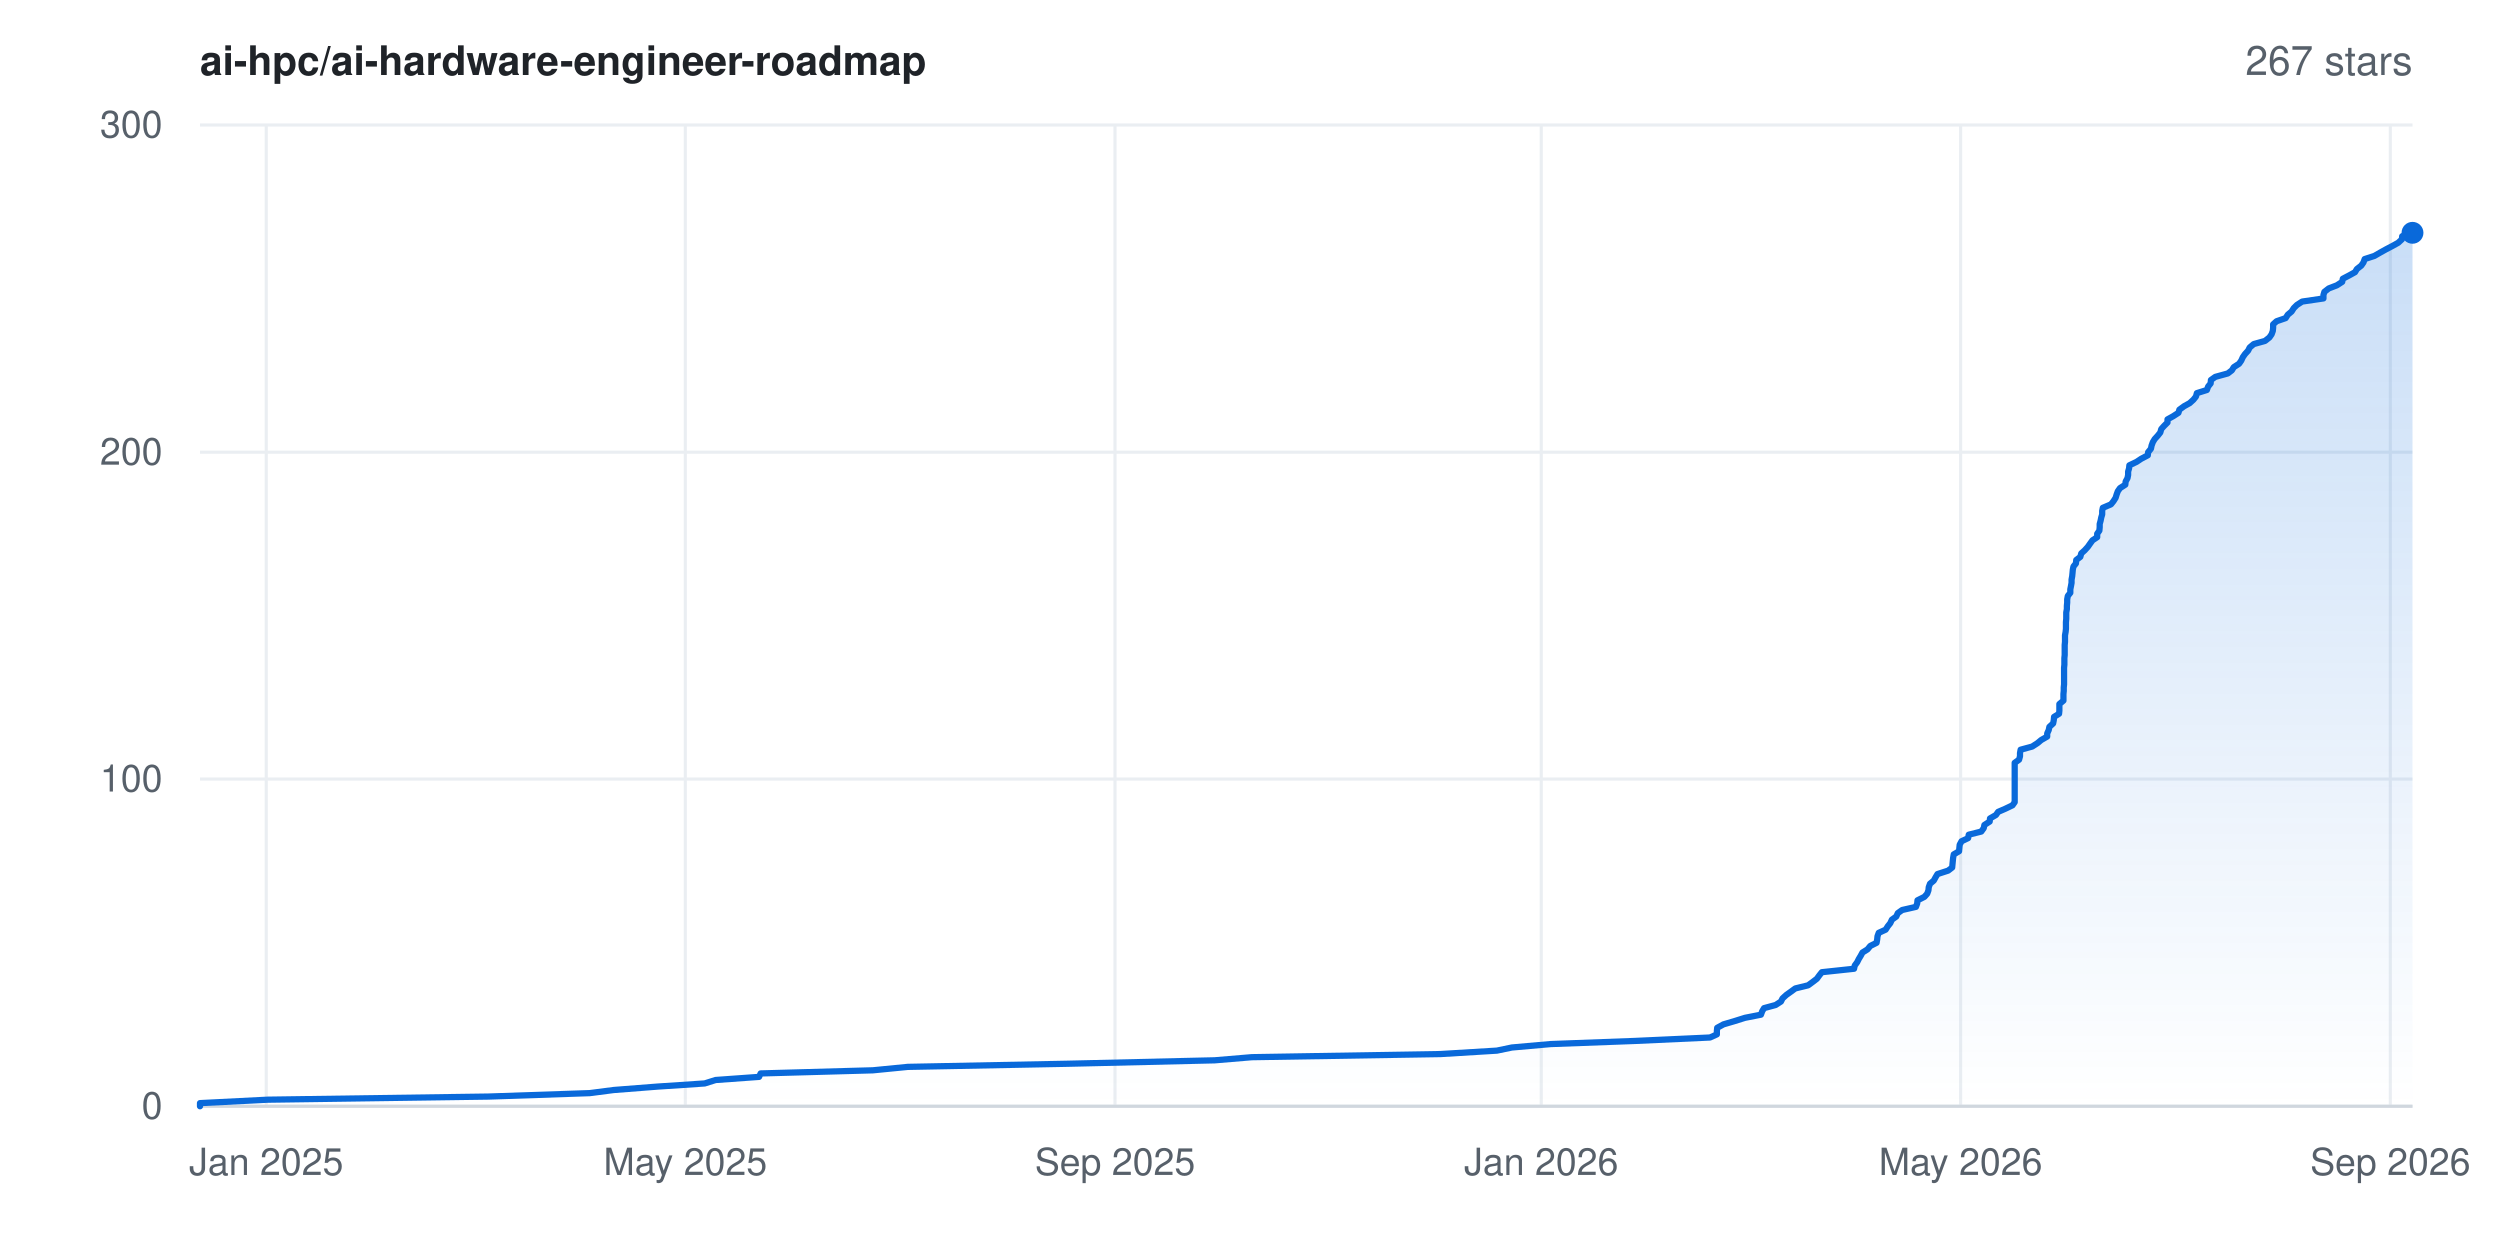
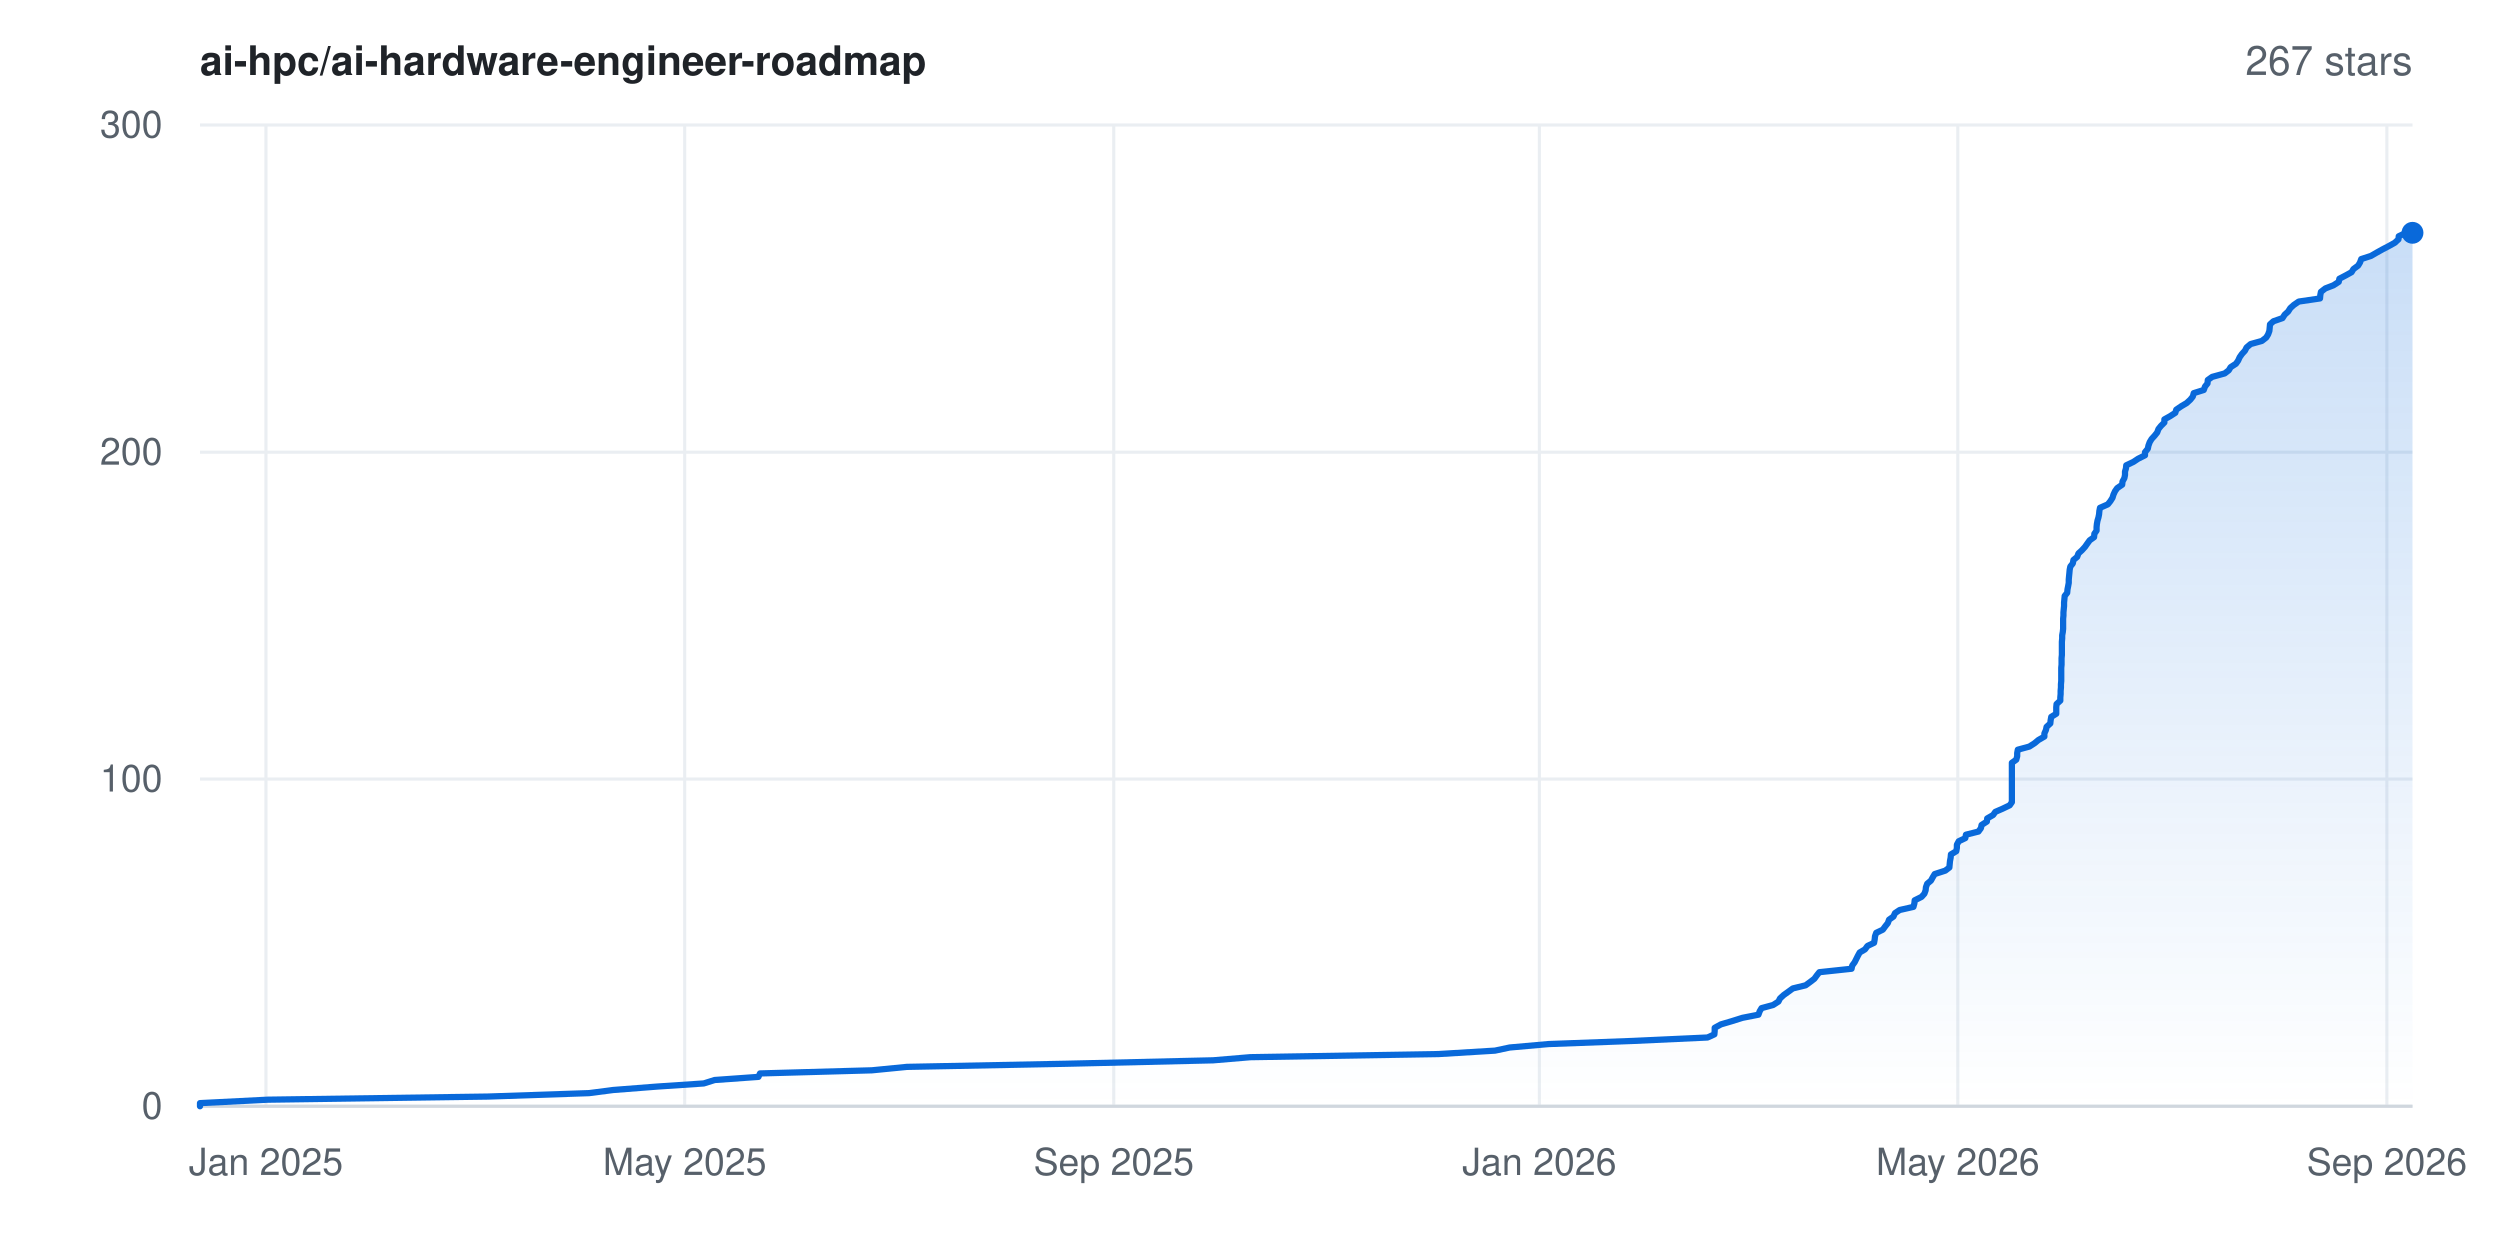
<svg xmlns="http://www.w3.org/2000/svg" width="800" height="400" viewBox="0 0 800 400" font-family="-apple-system,BlinkMacSystemFont,'Segoe UI',Helvetica,Arial,sans-serif" role="img" aria-label="Star history for ai-hpc/ai-hardware-engineer-roadmap: 267 stars">
  <rect width="800" height="400" fill="#ffffff" />
  <defs>
    <linearGradient id="area" x1="0" y1="0" x2="0" y2="1">
      <stop offset="0%" stop-color="#0969da" stop-opacity="0.22" />
      <stop offset="100%" stop-color="#0969da" stop-opacity="0" />
    </linearGradient>
  </defs>
  <line x1="64" y1="354.0" x2="772" y2="354.0" stroke="#eaeef2" stroke-width="1" />
  <text x="52" y="358.0" text-anchor="end" font-size="12" fill="#57606a">0</text>
  <line x1="64" y1="249.3" x2="772" y2="249.3" stroke="#eaeef2" stroke-width="1" />
  <text x="52" y="253.3" text-anchor="end" font-size="12" fill="#57606a">100</text>
  <line x1="64" y1="144.7" x2="772" y2="144.7" stroke="#eaeef2" stroke-width="1" />
  <text x="52" y="148.7" text-anchor="end" font-size="12" fill="#57606a">200</text>
  <line x1="64" y1="40.0" x2="772" y2="40.0" stroke="#eaeef2" stroke-width="1" />
  <text x="52" y="44.0" text-anchor="end" font-size="12" fill="#57606a">300</text>
-   <line x1="85.2" y1="40" x2="85.2" y2="354" stroke="#eaeef2" stroke-width="1" />
-   <text x="85.2" y="376" text-anchor="middle" font-size="12" fill="#57606a">Jan 2025</text>
-   <line x1="219.3" y1="40" x2="219.3" y2="354" stroke="#eaeef2" stroke-width="1" />
-   <text x="219.3" y="376" text-anchor="middle" font-size="12" fill="#57606a">May 2025</text>
-   <line x1="356.8" y1="40" x2="356.8" y2="354" stroke="#eaeef2" stroke-width="1" />
-   <text x="356.8" y="376" text-anchor="middle" font-size="12" fill="#57606a">Sep 2025</text>
-   <line x1="493.2" y1="40" x2="493.2" y2="354" stroke="#eaeef2" stroke-width="1" />
-   <text x="493.2" y="376" text-anchor="middle" font-size="12" fill="#57606a">Jan 2026</text>
-   <line x1="627.4" y1="40" x2="627.4" y2="354" stroke="#eaeef2" stroke-width="1" />
-   <text x="627.4" y="376" text-anchor="middle" font-size="12" fill="#57606a">May 2026</text>
-   <line x1="764.9" y1="40" x2="764.9" y2="354" stroke="#eaeef2" stroke-width="1" />
-   <text x="764.9" y="376" text-anchor="middle" font-size="12" fill="#57606a">Sep 2026</text>
+   <line x1="85.1" y1="40" x2="85.1" y2="354" stroke="#eaeef2" stroke-width="1" />
+   <text x="85.1" y="376" text-anchor="middle" font-size="12" fill="#57606a">Jan 2025</text>
+   <line x1="219.1" y1="40" x2="219.1" y2="354" stroke="#eaeef2" stroke-width="1" />
+   <text x="219.1" y="376" text-anchor="middle" font-size="12" fill="#57606a">May 2025</text>
+   <line x1="356.4" y1="40" x2="356.4" y2="354" stroke="#eaeef2" stroke-width="1" />
+   <text x="356.4" y="376" text-anchor="middle" font-size="12" fill="#57606a">Sep 2025</text>
+   <line x1="492.6" y1="40" x2="492.6" y2="354" stroke="#eaeef2" stroke-width="1" />
+   <text x="492.6" y="376" text-anchor="middle" font-size="12" fill="#57606a">Jan 2026</text>
+   <line x1="626.5" y1="40" x2="626.5" y2="354" stroke="#eaeef2" stroke-width="1" />
+   <text x="626.5" y="376" text-anchor="middle" font-size="12" fill="#57606a">May 2026</text>
+   <line x1="763.8" y1="40" x2="763.8" y2="354" stroke="#eaeef2" stroke-width="1" />
+   <text x="763.8" y="376" text-anchor="middle" font-size="12" fill="#57606a">Sep 2026</text>
  <line x1="64" y1="354" x2="772" y2="354" stroke="#d0d7de" stroke-width="1" />
-   <polygon points="64.0,354.0 64.0,354.0 64.0,353.0 85.7,351.9 156.3,350.9 188.7,349.8 196.4,348.8 210.5,347.7 225.5,346.7 229.0,345.6 242.9,344.6 243.4,343.5 279.3,342.5 290.5,341.4 341.6,340.4 388.7,339.3 400.6,338.3 460.9,337.3 479.0,336.2 483.8,335.2 496.2,334.1 523.2,333.1 547.2,332.0 549.4,331.0 549.4,329.9 549.5,328.9 551.5,327.8 554.9,326.8 558.4,325.7 563.5,324.7 563.9,323.6 564.5,322.6 568.2,321.6 569.9,320.5 570.4,319.5 571.6,318.4 573.0,317.4 574.5,316.3 578.6,315.3 580.1,314.2 581.4,313.2 582.2,312.1 583.0,311.1 593.3,310.0 593.5,309.0 594.3,307.9 594.8,306.9 595.4,305.9 596.0,304.8 597.6,303.8 598.5,302.7 600.5,301.7 600.7,300.6 600.8,299.6 601.2,298.5 603.4,297.5 604.1,296.4 604.9,295.4 605.4,294.3 606.8,293.3 607.3,292.2 608.7,291.2 613.1,290.2 613.5,289.1 613.6,288.1 615.8,287.0 616.7,286.0 617.1,284.9 617.2,283.9 617.6,282.8 618.8,281.8 619.4,280.7 620.0,279.7 623.4,278.6 624.7,277.6 624.8,276.5 624.9,275.5 625.0,274.5 625.2,273.4 626.9,272.4 627.0,271.3 627.1,270.3 627.7,269.2 629.8,268.2 630.0,267.1 634.0,266.1 634.8,265.0 635.0,264.0 636.7,262.9 636.8,261.9 638.7,260.8 639.4,259.8 641.7,258.8 644.0,257.7 644.7,256.7 644.7,255.6 644.7,254.6 644.7,253.5 644.7,252.5 644.7,251.4 644.7,250.4 644.7,249.3 644.7,248.3 644.7,247.2 644.7,246.2 644.7,245.1 644.7,244.1 646.1,243.1 646.4,242.0 646.4,241.0 646.6,239.9 650.3,238.9 652.0,237.8 653.2,236.8 655.1,235.7 655.1,234.7 655.6,233.6 655.8,232.6 657.0,231.5 657.2,230.5 657.3,229.4 658.9,228.4 659.0,227.4 659.0,226.3 659.0,225.3 660.3,224.2 660.3,223.2 660.3,222.1 660.4,221.1 660.4,220.0 660.5,219.0 660.5,217.9 660.5,216.9 660.5,215.8 660.5,214.8 660.5,213.7 660.6,212.7 660.6,211.7 660.6,210.6 660.7,209.6 660.7,208.5 660.7,207.5 660.7,206.4 660.8,205.4 660.8,204.3 660.8,203.3 661.0,202.2 661.1,201.2 661.1,200.1 661.1,199.1 661.2,198.0 661.2,197.0 661.2,196.0 661.4,194.9 661.4,193.9 661.5,192.8 661.5,191.8 661.7,190.7 662.5,189.7 662.5,188.6 662.7,187.6 662.9,186.5 662.9,185.5 663.1,184.4 663.2,183.4 663.3,182.3 663.5,181.3 664.3,180.3 664.4,179.2 665.7,178.2 666.0,177.1 667.1,176.1 668.1,175.0 668.8,174.0 669.6,172.9 671.1,171.9 671.1,170.8 671.8,169.8 671.9,168.7 671.9,167.7 672.2,166.6 672.4,165.6 672.7,164.6 672.7,163.5 672.9,162.5 675.5,161.4 676.3,160.4 677.0,159.3 677.3,158.3 677.7,157.2 678.4,156.2 680.1,155.1 680.2,154.1 680.8,153.0 681.0,152.0 681.0,150.9 681.3,149.9 681.4,148.9 683.7,147.8 685.2,146.8 687.3,145.7 687.4,144.7 688.3,143.6 688.5,142.6 688.9,141.5 689.5,140.5 690.5,139.4 691.3,138.4 691.6,137.3 692.5,136.3 693.6,135.2 693.6,134.2 695.4,133.2 697.1,132.1 697.4,131.1 698.9,130.0 700.7,129.0 701.9,127.9 702.7,126.9 703.0,125.8 706.2,124.8 706.6,123.7 707.4,122.7 707.5,121.6 708.9,120.6 712.9,119.5 714.2,118.5 714.8,117.5 716.5,116.4 717.2,115.4 717.7,114.3 718.4,113.3 719.4,112.2 719.9,111.2 721.2,110.1 724.8,109.1 726.2,108.0 726.9,107.0 727.3,105.9 727.4,104.9 727.4,103.8 728.5,102.8 731.4,101.8 732.1,100.7 733.3,99.7 734.0,98.6 735.0,97.6 736.7,96.5 743.5,95.5 743.5,94.4 743.8,93.4 745.2,92.3 747.8,91.3 749.5,90.2 749.7,89.2 751.8,88.1 753.6,87.1 754.2,86.1 755.6,85.0 756.3,84.0 756.7,82.9 759.8,81.9 761.7,80.8 763.5,79.8 765.6,78.7 767.4,77.7 768.6,76.6 768.7,75.6 771.0,74.5 772.0,74.5 772.0,354.0" fill="url(#area)" />
-   <polyline points="64.0,354.0 64.0,353.0 85.7,351.9 156.3,350.9 188.7,349.8 196.4,348.8 210.5,347.7 225.5,346.7 229.0,345.6 242.9,344.6 243.4,343.5 279.3,342.5 290.5,341.4 341.6,340.4 388.7,339.3 400.6,338.3 460.9,337.3 479.0,336.2 483.8,335.2 496.2,334.1 523.2,333.1 547.2,332.0 549.4,331.0 549.4,329.9 549.5,328.9 551.5,327.8 554.9,326.8 558.4,325.7 563.5,324.7 563.9,323.6 564.5,322.6 568.2,321.6 569.9,320.5 570.4,319.5 571.6,318.4 573.0,317.4 574.5,316.3 578.6,315.3 580.1,314.2 581.4,313.2 582.2,312.1 583.0,311.1 593.3,310.0 593.5,309.0 594.3,307.9 594.8,306.9 595.4,305.9 596.0,304.8 597.6,303.8 598.5,302.7 600.5,301.7 600.7,300.6 600.8,299.6 601.2,298.5 603.4,297.5 604.1,296.4 604.9,295.4 605.4,294.3 606.8,293.3 607.3,292.2 608.7,291.2 613.1,290.2 613.5,289.1 613.6,288.1 615.8,287.0 616.7,286.0 617.1,284.9 617.2,283.9 617.6,282.8 618.8,281.8 619.4,280.7 620.0,279.7 623.4,278.6 624.7,277.6 624.8,276.5 624.9,275.5 625.0,274.5 625.2,273.4 626.9,272.4 627.0,271.3 627.1,270.3 627.7,269.2 629.8,268.2 630.0,267.1 634.0,266.1 634.8,265.0 635.0,264.0 636.7,262.9 636.8,261.9 638.7,260.8 639.4,259.8 641.7,258.8 644.0,257.7 644.7,256.7 644.7,255.6 644.7,254.6 644.7,253.5 644.7,252.5 644.7,251.4 644.7,250.4 644.7,249.3 644.7,248.3 644.7,247.2 644.7,246.2 644.7,245.1 644.7,244.1 646.1,243.1 646.4,242.0 646.4,241.0 646.6,239.9 650.3,238.9 652.0,237.8 653.2,236.8 655.1,235.7 655.1,234.7 655.6,233.6 655.8,232.6 657.0,231.5 657.2,230.5 657.3,229.4 658.9,228.4 659.0,227.4 659.0,226.3 659.0,225.3 660.3,224.2 660.3,223.2 660.3,222.1 660.4,221.1 660.4,220.0 660.5,219.0 660.5,217.9 660.5,216.9 660.5,215.8 660.5,214.8 660.5,213.7 660.6,212.7 660.6,211.7 660.6,210.6 660.7,209.6 660.7,208.5 660.7,207.5 660.7,206.4 660.8,205.4 660.8,204.3 660.8,203.3 661.0,202.2 661.1,201.2 661.1,200.1 661.1,199.1 661.2,198.0 661.2,197.0 661.2,196.0 661.4,194.9 661.4,193.9 661.5,192.8 661.5,191.8 661.7,190.7 662.5,189.7 662.5,188.6 662.7,187.6 662.9,186.5 662.9,185.5 663.1,184.4 663.2,183.4 663.3,182.3 663.5,181.3 664.3,180.3 664.4,179.2 665.7,178.2 666.0,177.1 667.1,176.1 668.1,175.0 668.8,174.0 669.6,172.9 671.1,171.9 671.1,170.8 671.8,169.8 671.9,168.7 671.9,167.7 672.2,166.6 672.4,165.6 672.7,164.6 672.7,163.5 672.9,162.5 675.5,161.4 676.3,160.4 677.0,159.3 677.3,158.3 677.7,157.2 678.4,156.2 680.1,155.1 680.2,154.1 680.8,153.0 681.0,152.0 681.0,150.9 681.3,149.9 681.4,148.9 683.7,147.8 685.2,146.8 687.3,145.7 687.4,144.7 688.3,143.6 688.5,142.6 688.9,141.5 689.5,140.5 690.5,139.4 691.3,138.4 691.6,137.3 692.5,136.3 693.6,135.2 693.6,134.2 695.4,133.2 697.1,132.1 697.4,131.1 698.9,130.0 700.7,129.0 701.9,127.9 702.7,126.9 703.0,125.8 706.2,124.8 706.6,123.7 707.4,122.7 707.5,121.6 708.9,120.6 712.9,119.5 714.2,118.5 714.8,117.5 716.5,116.4 717.2,115.4 717.7,114.3 718.4,113.3 719.4,112.2 719.9,111.2 721.2,110.1 724.8,109.1 726.2,108.0 726.9,107.0 727.3,105.9 727.4,104.9 727.4,103.8 728.5,102.8 731.4,101.8 732.1,100.7 733.3,99.7 734.0,98.6 735.0,97.6 736.7,96.5 743.5,95.5 743.5,94.4 743.8,93.4 745.2,92.3 747.8,91.3 749.5,90.2 749.7,89.2 751.8,88.1 753.6,87.1 754.2,86.1 755.6,85.0 756.3,84.0 756.7,82.9 759.8,81.9 761.7,80.8 763.5,79.8 765.6,78.7 767.4,77.7 768.6,76.6 768.7,75.6 771.0,74.5 772.0,74.5" fill="none" stroke="#0969da" stroke-width="2" stroke-linejoin="round" stroke-linecap="round" />
+   <polygon points="64.0,354.0 64.0,354.0 64.0,353.0 85.7,351.9 156.1,350.9 188.5,349.8 196.2,348.8 210.3,347.7 225.2,346.7 228.7,345.6 242.7,344.6 243.2,343.5 279.0,342.5 290.2,341.4 341.2,340.4 388.2,339.3 400.1,338.3 460.3,337.3 478.4,336.2 483.1,335.2 495.5,334.1 522.5,333.1 546.4,332.0 548.6,331.0 548.7,329.9 548.7,328.9 550.7,327.8 554.1,326.8 557.6,325.7 562.7,324.7 563.1,323.6 563.7,322.6 567.4,321.6 569.1,320.5 569.6,319.5 570.8,318.4 572.2,317.4 573.7,316.3 577.8,315.3 579.3,314.2 580.6,313.2 581.4,312.1 582.2,311.1 592.5,310.0 592.7,309.0 593.5,307.9 594.0,306.9 594.5,305.9 595.1,304.8 596.8,303.8 597.6,302.7 599.7,301.7 599.9,300.6 600.0,299.6 600.4,298.5 602.5,297.5 603.3,296.4 604.1,295.4 604.5,294.3 605.9,293.3 606.4,292.2 607.9,291.2 612.3,290.2 612.6,289.1 612.7,288.1 614.9,287.0 615.8,286.0 616.2,284.9 616.3,283.9 616.7,282.8 617.9,281.8 618.5,280.7 619.1,279.7 622.5,278.6 623.8,277.6 623.9,276.5 624.0,275.5 624.2,274.5 624.3,273.4 626.0,272.4 626.2,271.3 626.2,270.3 626.8,269.2 628.9,268.2 629.1,267.1 633.1,266.1 633.9,265.0 634.1,264.0 635.8,262.9 635.9,261.9 637.8,260.8 638.5,259.8 640.8,258.8 643.1,257.7 643.8,256.7 643.8,255.6 643.8,254.6 643.8,253.5 643.8,252.5 643.8,251.4 643.8,250.4 643.8,249.3 643.8,248.3 643.8,247.2 643.8,246.2 643.8,245.1 643.8,244.1 645.2,243.1 645.5,242.0 645.5,241.0 645.7,239.9 649.4,238.9 651.1,237.8 652.3,236.8 654.2,235.7 654.2,234.7 654.7,233.6 654.9,232.6 656.1,231.5 656.2,230.5 656.4,229.4 658.0,228.4 658.0,227.4 658.0,226.3 658.1,225.3 659.3,224.2 659.3,223.2 659.4,222.1 659.4,221.1 659.5,220.0 659.5,219.0 659.6,217.9 659.6,216.9 659.6,215.8 659.6,214.8 659.6,213.7 659.7,212.7 659.7,211.7 659.7,210.6 659.8,209.6 659.8,208.5 659.8,207.5 659.8,206.4 659.8,205.4 659.9,204.3 659.9,203.3 660.1,202.2 660.2,201.2 660.2,200.1 660.2,199.1 660.2,198.0 660.3,197.0 660.3,196.0 660.4,194.9 660.5,193.9 660.5,192.8 660.6,191.8 660.7,190.7 661.5,189.7 661.6,188.6 661.8,187.6 662.0,186.5 662.0,185.5 662.1,184.4 662.2,183.4 662.3,182.3 662.5,181.3 663.3,180.3 663.5,179.2 664.7,178.2 665.1,177.1 666.2,176.1 667.2,175.0 667.9,174.0 668.7,172.9 670.1,171.9 670.2,170.8 670.9,169.8 670.9,168.7 671.0,167.7 671.2,166.6 671.5,165.6 671.7,164.6 671.8,163.5 672.0,162.5 674.5,161.4 675.3,160.4 676.0,159.3 676.3,158.3 676.8,157.2 677.5,156.2 679.1,155.1 679.2,154.1 679.8,153.0 680.0,152.0 680.0,150.9 680.3,149.9 680.4,148.9 682.7,147.8 684.2,146.8 686.4,145.7 686.4,144.7 687.3,143.6 687.5,142.6 687.9,141.5 688.5,140.5 689.5,139.4 690.3,138.4 690.7,137.3 691.5,136.3 692.6,135.2 692.6,134.2 694.4,133.2 696.1,132.1 696.4,131.1 698.0,130.0 699.7,129.0 700.9,127.9 701.7,126.9 702.0,125.8 705.2,124.8 705.6,123.7 706.4,122.7 706.5,121.6 707.9,120.6 711.9,119.5 713.2,118.5 713.8,117.5 715.5,116.4 716.2,115.4 716.7,114.3 717.4,113.3 718.4,112.2 718.9,111.2 720.2,110.1 723.8,109.1 725.2,108.0 725.8,107.0 726.2,105.9 726.3,104.9 726.4,103.8 727.5,102.8 730.4,101.8 731.1,100.7 732.2,99.7 732.9,98.6 734.0,97.6 735.6,96.5 742.4,95.5 742.5,94.4 742.7,93.4 744.1,92.3 746.7,91.3 748.4,90.2 748.6,89.2 750.7,88.1 752.5,87.1 753.1,86.1 754.6,85.0 755.2,84.0 755.6,82.9 758.7,81.9 760.6,80.8 762.4,79.8 764.5,78.7 766.3,77.7 767.5,76.6 767.6,75.6 769.9,74.5 772.0,74.5 772.0,354.0" fill="url(#area)" />
+   <polyline points="64.0,354.0 64.0,353.0 85.7,351.9 156.1,350.9 188.5,349.8 196.2,348.8 210.3,347.7 225.2,346.7 228.7,345.6 242.7,344.6 243.2,343.5 279.0,342.5 290.2,341.4 341.2,340.4 388.2,339.3 400.1,338.3 460.3,337.3 478.4,336.2 483.1,335.2 495.5,334.1 522.5,333.1 546.4,332.0 548.6,331.0 548.7,329.9 548.7,328.9 550.7,327.8 554.1,326.8 557.6,325.7 562.7,324.7 563.1,323.6 563.7,322.6 567.4,321.6 569.1,320.5 569.6,319.5 570.8,318.4 572.2,317.4 573.7,316.3 577.8,315.3 579.3,314.2 580.6,313.2 581.4,312.1 582.2,311.1 592.5,310.0 592.7,309.0 593.5,307.9 594.0,306.9 594.5,305.9 595.1,304.8 596.8,303.8 597.6,302.7 599.7,301.7 599.9,300.6 600.0,299.6 600.4,298.5 602.5,297.5 603.3,296.4 604.1,295.4 604.5,294.3 605.9,293.3 606.4,292.2 607.9,291.2 612.3,290.2 612.6,289.1 612.7,288.1 614.9,287.0 615.8,286.0 616.2,284.9 616.3,283.9 616.7,282.8 617.9,281.8 618.5,280.7 619.1,279.7 622.5,278.6 623.8,277.6 623.9,276.5 624.0,275.5 624.2,274.5 624.3,273.4 626.0,272.4 626.2,271.3 626.2,270.3 626.8,269.2 628.9,268.2 629.1,267.1 633.1,266.1 633.9,265.0 634.1,264.0 635.8,262.9 635.9,261.9 637.8,260.8 638.5,259.8 640.8,258.8 643.1,257.7 643.8,256.7 643.8,255.6 643.8,254.6 643.8,253.5 643.8,252.5 643.8,251.4 643.8,250.4 643.8,249.3 643.8,248.3 643.8,247.2 643.8,246.2 643.8,245.1 643.8,244.1 645.2,243.1 645.5,242.0 645.5,241.0 645.7,239.9 649.4,238.9 651.1,237.8 652.3,236.8 654.2,235.7 654.2,234.7 654.7,233.6 654.9,232.6 656.1,231.5 656.2,230.5 656.4,229.4 658.0,228.4 658.0,227.4 658.0,226.3 658.1,225.3 659.3,224.2 659.3,223.2 659.4,222.1 659.4,221.1 659.5,220.0 659.5,219.0 659.6,217.9 659.6,216.9 659.6,215.8 659.6,214.8 659.6,213.7 659.7,212.7 659.7,211.7 659.7,210.6 659.8,209.6 659.8,208.5 659.8,207.5 659.8,206.4 659.8,205.4 659.9,204.3 659.9,203.3 660.1,202.2 660.2,201.2 660.2,200.1 660.2,199.1 660.2,198.0 660.3,197.0 660.3,196.0 660.4,194.9 660.5,193.9 660.5,192.8 660.6,191.8 660.7,190.7 661.5,189.7 661.6,188.6 661.8,187.6 662.0,186.5 662.0,185.5 662.1,184.4 662.2,183.4 662.3,182.3 662.5,181.3 663.3,180.3 663.5,179.2 664.7,178.2 665.1,177.1 666.2,176.1 667.2,175.0 667.9,174.0 668.7,172.9 670.1,171.9 670.2,170.8 670.9,169.8 670.9,168.7 671.0,167.7 671.2,166.6 671.5,165.6 671.7,164.6 671.8,163.5 672.0,162.5 674.5,161.4 675.3,160.4 676.0,159.3 676.3,158.3 676.8,157.2 677.5,156.2 679.1,155.1 679.2,154.1 679.8,153.0 680.0,152.0 680.0,150.9 680.3,149.9 680.4,148.9 682.7,147.8 684.2,146.8 686.4,145.7 686.4,144.7 687.3,143.6 687.5,142.6 687.9,141.5 688.5,140.5 689.5,139.4 690.3,138.4 690.7,137.3 691.5,136.3 692.6,135.2 692.6,134.2 694.4,133.2 696.1,132.1 696.4,131.1 698.0,130.0 699.7,129.0 700.9,127.9 701.7,126.9 702.0,125.8 705.2,124.8 705.6,123.7 706.4,122.7 706.5,121.6 707.9,120.6 711.9,119.5 713.2,118.5 713.8,117.5 715.5,116.4 716.2,115.4 716.7,114.3 717.4,113.3 718.4,112.2 718.9,111.2 720.2,110.1 723.8,109.1 725.2,108.0 725.8,107.0 726.2,105.9 726.3,104.9 726.4,103.8 727.5,102.8 730.4,101.8 731.1,100.7 732.2,99.7 732.9,98.6 734.0,97.6 735.6,96.5 742.4,95.5 742.5,94.4 742.7,93.4 744.1,92.3 746.7,91.3 748.4,90.2 748.6,89.2 750.7,88.1 752.5,87.1 753.1,86.1 754.6,85.0 755.2,84.0 755.6,82.9 758.7,81.9 760.6,80.8 762.4,79.8 764.5,78.7 766.3,77.7 767.5,76.6 767.6,75.6 769.9,74.5 772.0,74.5" fill="none" stroke="#0969da" stroke-width="2" stroke-linejoin="round" stroke-linecap="round" />
  <circle cx="772.0" cy="74.5" r="3.5" fill="#0969da" />
  <text x="64" y="24" font-size="13" font-weight="600" fill="#1f2328">ai-hpc/ai-hardware-engineer-roadmap</text>
  <text x="772" y="24" text-anchor="end" font-size="13" fill="#57606a">267 stars</text>
</svg>
